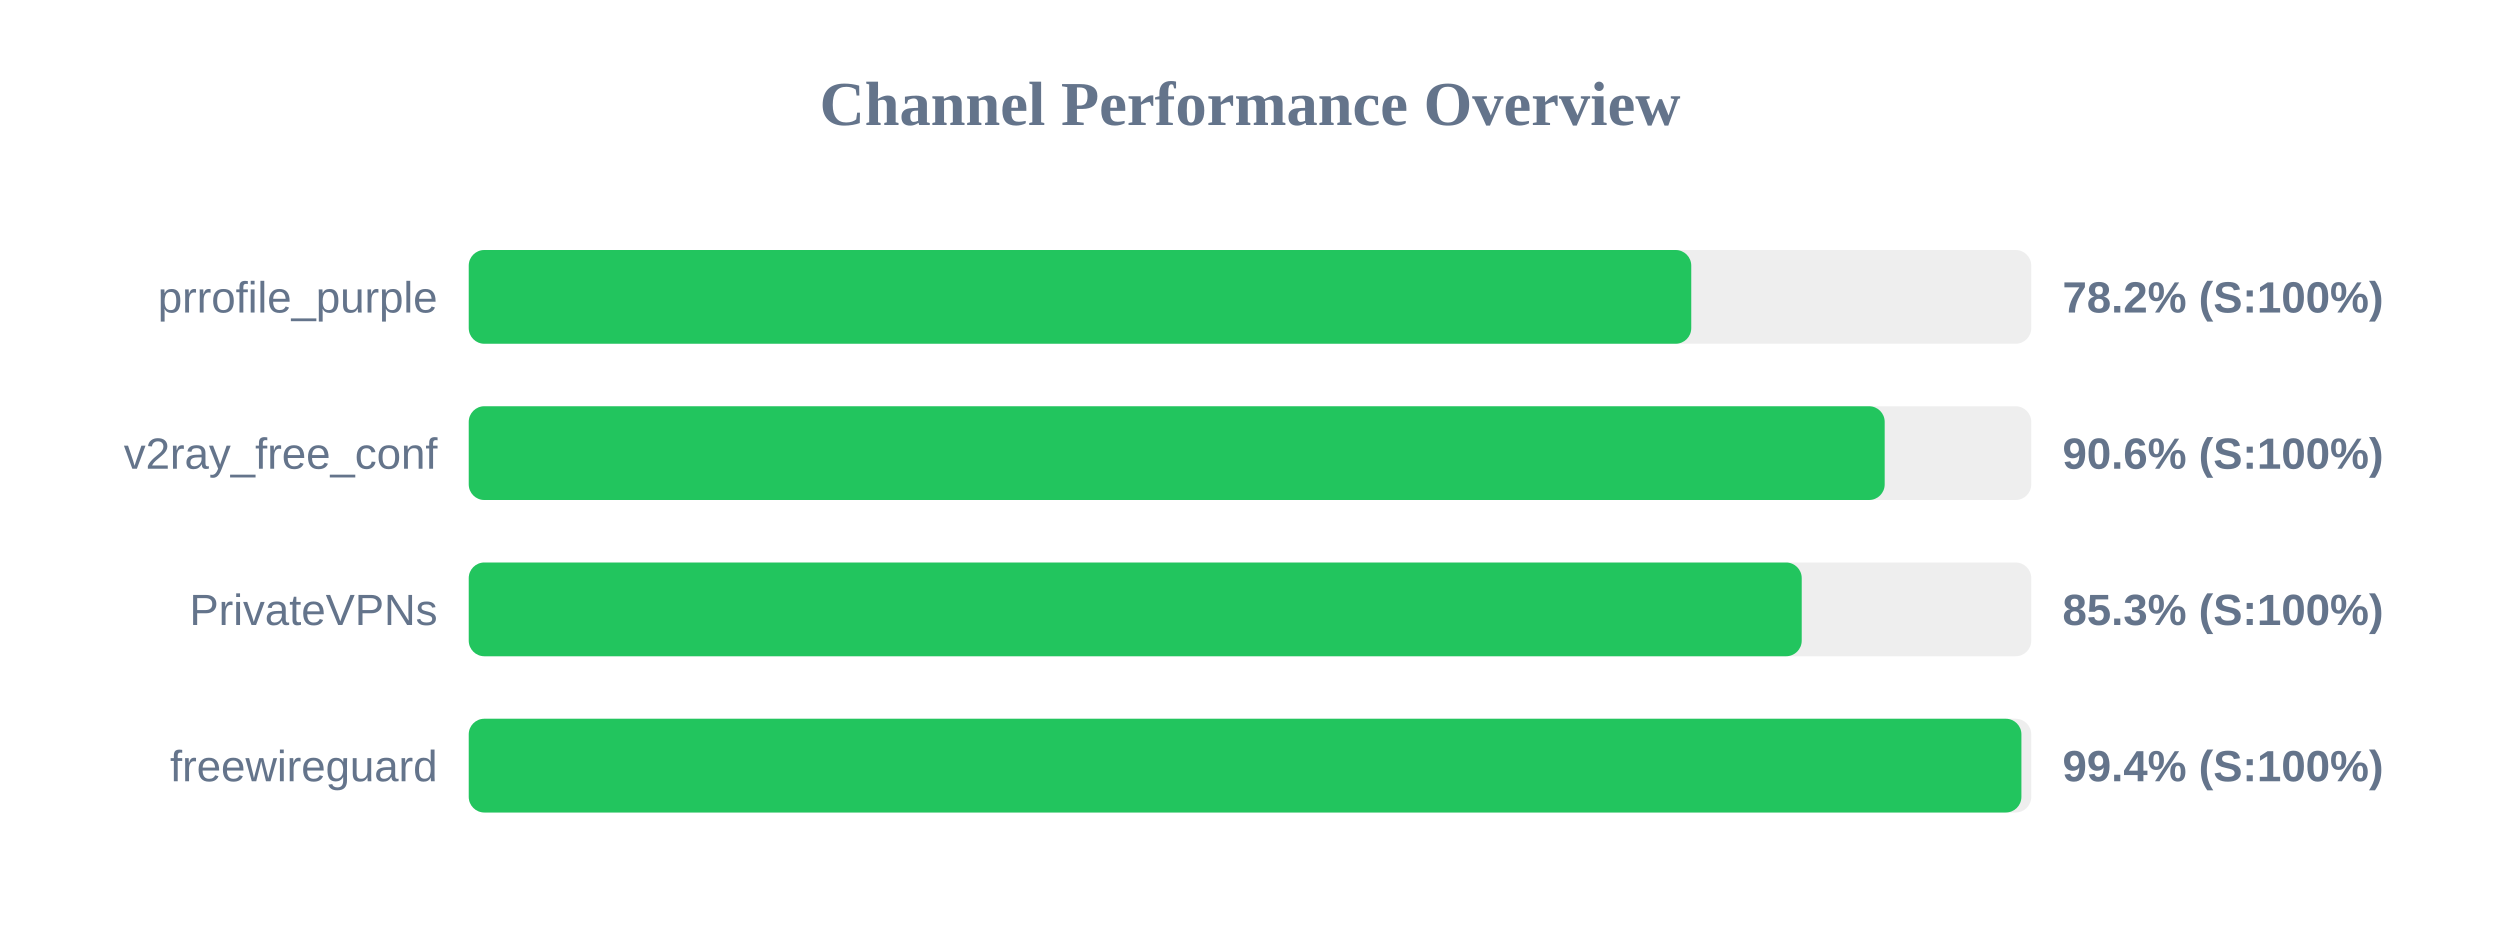
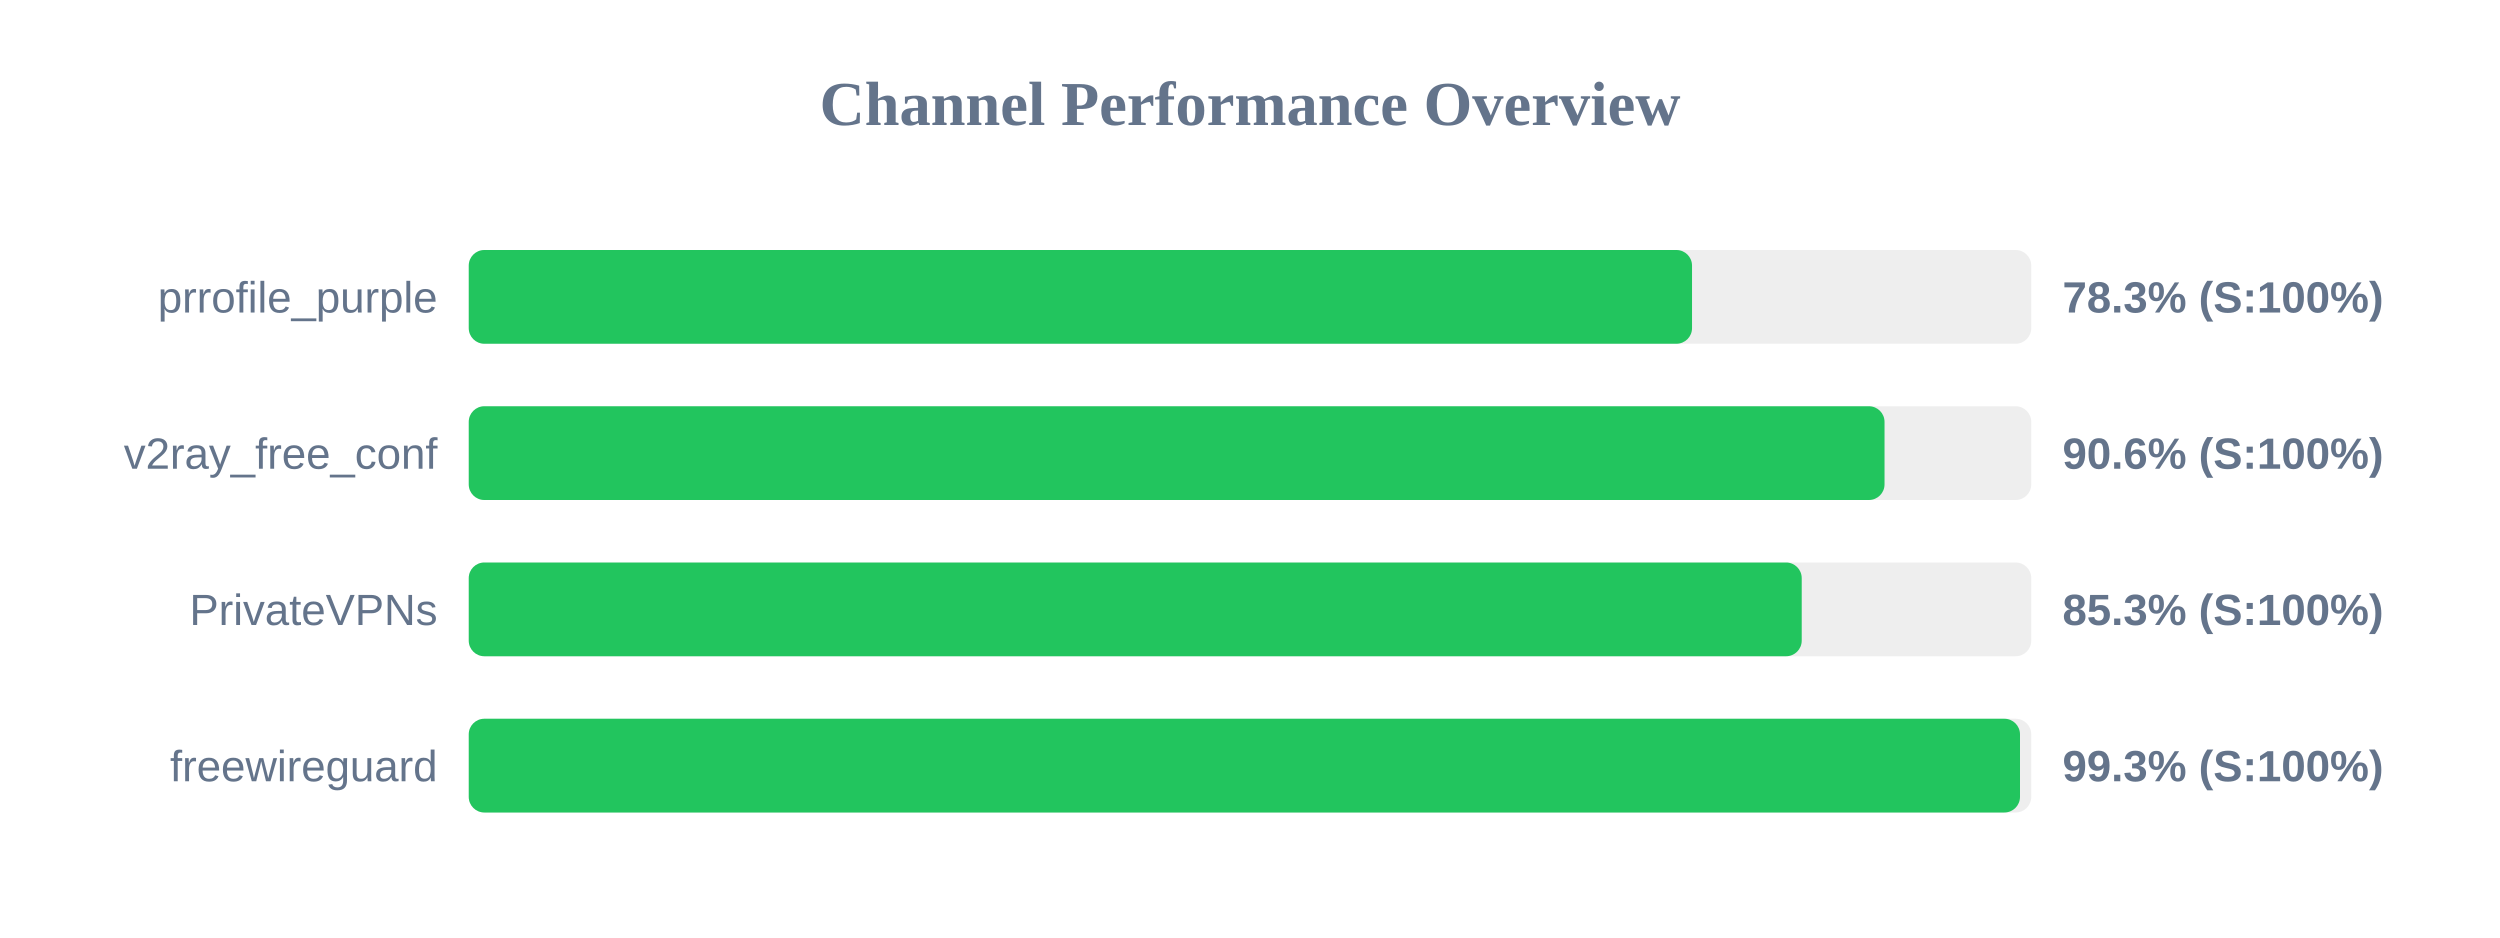
<svg xmlns="http://www.w3.org/2000/svg" width="800" height="300" version="1.1">
  <style>
        .row { font: 14px Arial; fill: #64748b; }
        .score { font: bold 14px Arial; fill: #64748b; }
    </style>
  <text x="400" y="40" text-anchor="middle" font-size="20px" font-weight="bold" fill="#64748b">Channel Performance Overview</text>
  <rect x="150" y="80" width="500" height="30" fill="#eee" rx="5" />
-   <rect x="150" y="80" width="391.2" height="30" fill="#22c55e" rx="5" />
+   <rect x="150" y="80" width="391.45" height="30" fill="#22c55e" rx="5" />
  <text x="140" y="100" text-anchor="end" class="row">prrofile_purple</text>
-   <text x="660" y="100" text-anchor="start" class="score">78.2% (S:100%)</text>
+   <text x="660" y="100" text-anchor="start" class="score">78.3% (S:100%)</text>
  <rect x="150" y="130" width="500" height="30" fill="#eee" rx="5" />
-   <rect x="150" y="130" width="453.1" height="30" fill="#22c55e" rx="5" />
+   <rect x="150" y="130" width="453.05" height="30" fill="#22c55e" rx="5" />
  <text x="140" y="150" text-anchor="end" class="row">v2ray_free_conf</text>
  <text x="660" y="150" text-anchor="start" class="score">90.6% (S:100%)</text>
  <rect x="150" y="180" width="500" height="30" fill="#eee" rx="5" />
  <rect x="150" y="180" width="426.55" height="30" fill="#22c55e" rx="5" />
  <text x="140" y="200" text-anchor="end" class="row">PrivateVPNs</text>
  <text x="660" y="200" text-anchor="start" class="score">85.3% (S:100%)</text>
  <rect x="150" y="230" width="500" height="30" fill="#eee" rx="5" />
-   <rect x="150" y="230" width="496.85" height="30" fill="#22c55e" rx="5" />
+   <rect x="150" y="230" width="496.4" height="30" fill="#22c55e" rx="5" />
  <text x="140" y="250" text-anchor="end" class="row">freewireguard</text>
-   <text x="660" y="250" text-anchor="start" class="score">99.4% (S:100%)</text>
+   <text x="660" y="250" text-anchor="start" class="score">99.3% (S:100%)</text>
</svg>
